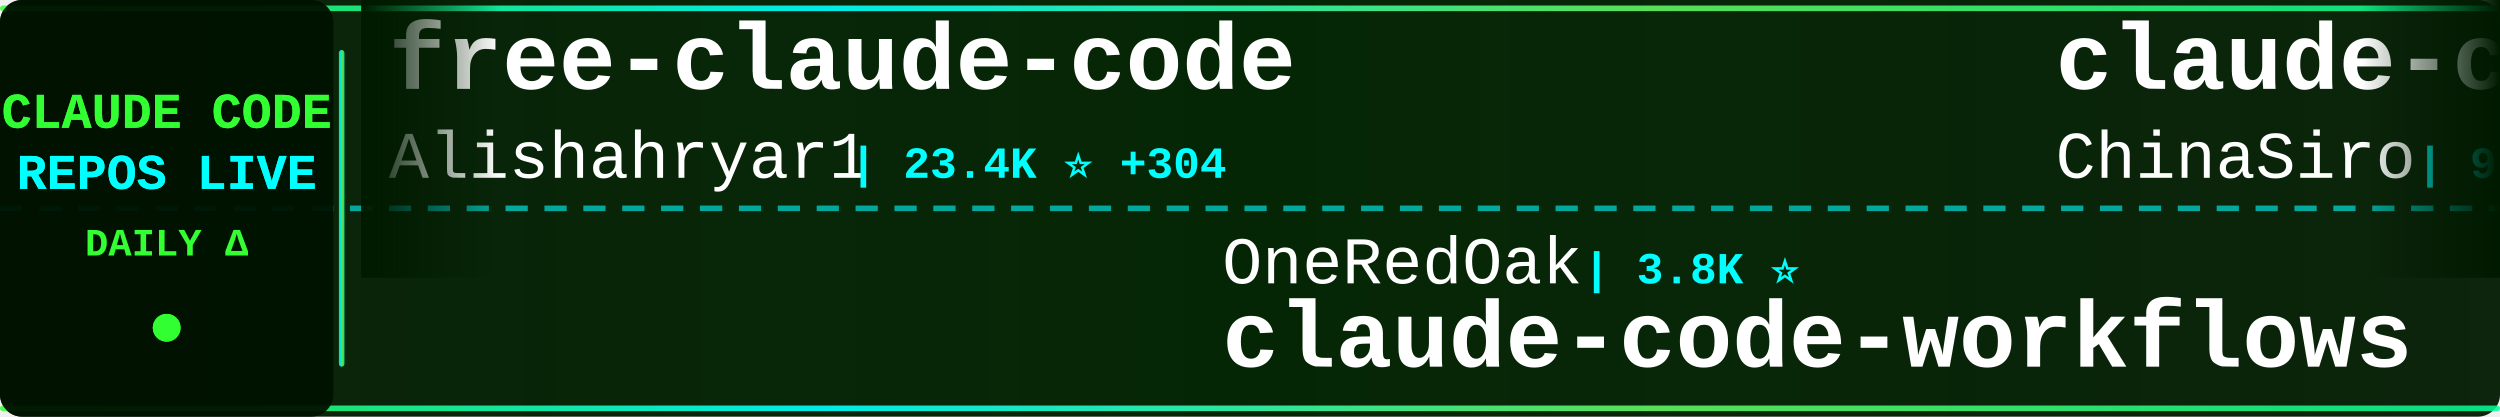
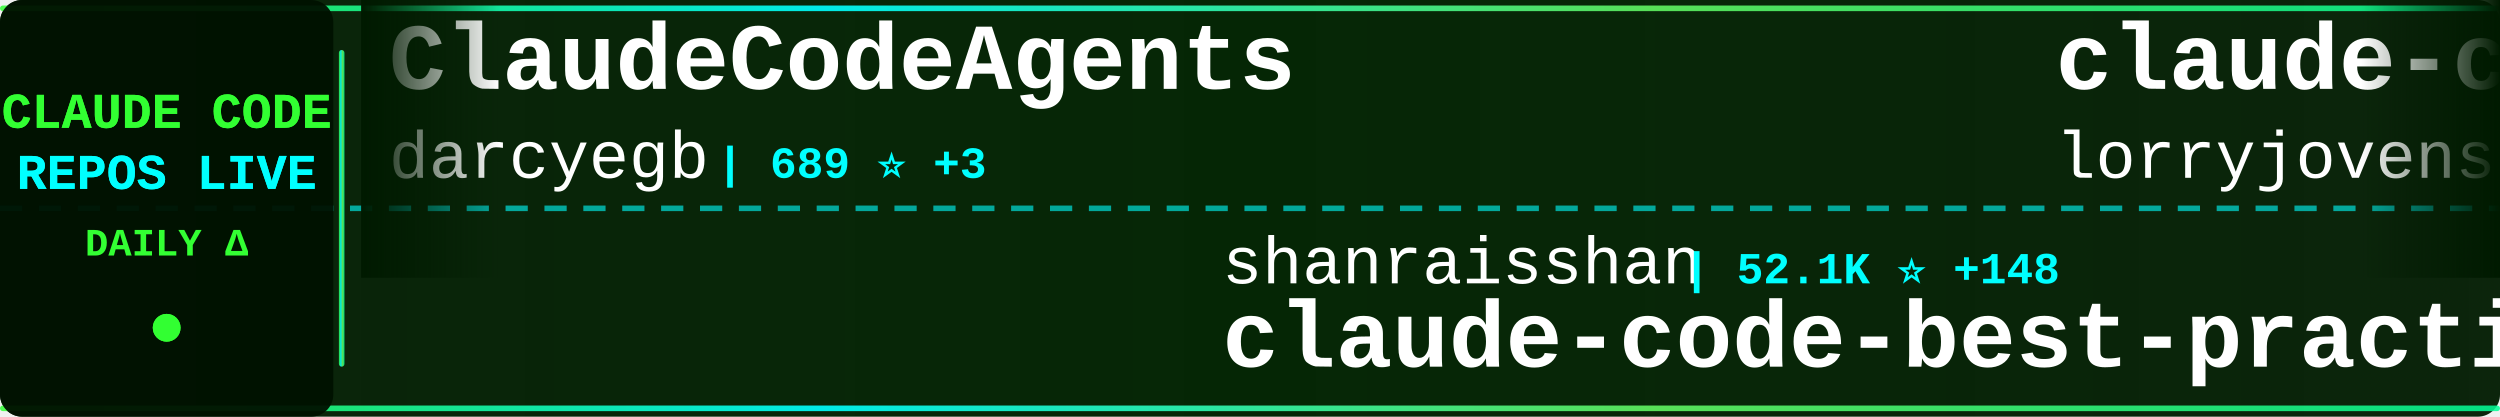
<svg xmlns="http://www.w3.org/2000/svg" width="900" height="150">
  <defs>
    <linearGradient id="tickerBg" x1="0%" y1="0%" x2="100%" y2="0%">
      <stop offset="0%" style="stop-color:#001a00;stop-opacity:0.95" />
      <stop offset="50%" style="stop-color:#002200;stop-opacity:0.98" />
      <stop offset="100%" style="stop-color:#001a00;stop-opacity:0.95" />
    </linearGradient>
    <linearGradient id="borderGrad" x1="0%" y1="0%" x2="100%" y2="0%">
      <stop offset="0%" style="stop-color:#33ff33;stop-opacity:0.85">
        <animate attributeName="stop-opacity" values="0.85;1;0.85" dur="2s" repeatCount="indefinite" />
      </stop>
      <stop offset="33%" style="stop-color:#00ffff;stop-opacity:0.9">
        <animate attributeName="stop-opacity" values="0.9;1;0.9" dur="2.2s" repeatCount="indefinite" />
      </stop>
      <stop offset="66%" style="stop-color:#66ff66;stop-opacity:0.85">
        <animate attributeName="stop-opacity" values="0.85;1;0.85" dur="1.8s" repeatCount="indefinite" />
      </stop>
      <stop offset="100%" style="stop-color:#00ff99;stop-opacity:0.85">
        <animate attributeName="stop-opacity" values="0.85;1;0.85" dur="2s" repeatCount="indefinite" />
      </stop>
    </linearGradient>
    <filter id="textGlow">
      <feGaussianBlur stdDeviation="0.1" result="coloredBlur" />
      <feMerge>
        <feMergeNode in="coloredBlur" />
        <feMergeNode in="SourceGraphic" />
      </feMerge>
    </filter>
    <filter id="metricGlow">
      <feGaussianBlur stdDeviation="0.2" result="coloredBlur" />
      <feMerge>
        <feMergeNode in="coloredBlur" />
        <feMergeNode in="SourceGraphic" />
      </feMerge>
    </filter>
    <linearGradient id="leftFade" x1="0%" y1="0%" x2="100%" y2="0%">
      <stop offset="0%" style="stop-color:#001a00;stop-opacity:1" />
      <stop offset="100%" style="stop-color:#001a00;stop-opacity:0" />
    </linearGradient>
    <linearGradient id="rightFade" x1="0%" y1="0%" x2="100%" y2="0%">
      <stop offset="0%" style="stop-color:#001a00;stop-opacity:0" />
      <stop offset="100%" style="stop-color:#001a00;stop-opacity:1" />
    </linearGradient>
  </defs>
  <rect width="900" height="150" fill="url(#tickerBg)" rx="8" />
  <rect x="0" y="2" width="900" height="2" fill="url(#borderGrad)" rx="1" />
  <rect x="0" y="146" width="900" height="2" fill="url(#borderGrad)" rx="1" />
  <line x1="0" y1="75" x2="900" y2="75" stroke="#00ffff" stroke-width="2" stroke-dasharray="8 6" opacity="0.6" />
  <rect x="0" y="0" width="120" height="150" fill="#001100" opacity="0.95" rx="8" />
  <text x="60" y="46" font-family="'Courier New', monospace" font-size="18" font-weight="bold" fill="#33ff33" text-anchor="middle" filter="url(#textGlow)">
    CLAUDE CODE
  </text>
  <text x="60" y="68" font-family="'Courier New', monospace" font-size="18" font-weight="bold" fill="#00ffff" text-anchor="middle" filter="url(#textGlow)">
    REPOS LIVE
  </text>
  <text x="60" y="92" font-family="'Courier New', monospace" font-size="14" font-weight="bold" fill="#33ff33" text-anchor="middle">
    DAILY Δ
  </text>
  <circle cx="60" cy="118" r="5" fill="#33ff33" filter="url(#metricGlow)">
    <animate attributeName="r" values="4;6;4" dur="1.5s" repeatCount="indefinite" />
    <animate attributeName="opacity" values="0.6;1;0.6" dur="1.5s" repeatCount="indefinite" />
  </circle>
  <rect x="122" y="18" width="2" height="114" fill="url(#borderGrad)" rx="1" />
  <clipPath id="tickerClip">
    <rect x="130" y="0" width="770" height="150" />
  </clipPath>
  <g clip-path="url(#tickerClip)">
    <g id="tickerItems">
      <animateTransform attributeName="transform" attributeType="XML" type="translate" from="0 0" to="-3000 0" dur="54s" repeatCount="indefinite" />
      <g transform="translate(0, 0)">
-         <text x="140" y="32" font-family="'Courier New', monospace" font-size="34" font-weight="bold" fill="#ffffff">free-claude-code</text>
-         <text x="140" y="64" font-family="'Courier New', monospace" font-size="24" font-weight="normal" fill="#ffffff" opacity="1.0">Alishahryar1</text>
-         <text x="306" y="64" font-family="'Courier New', monospace" font-size="16" font-weight="bold" fill="#00ffff"> | 23.4K ⭐ +304</text>
+         <text x="140" y="32" font-family="'Courier New', monospace" font-size="34" font-weight="bold" fill="#ffffff">ClaudeCodeAgents</text>
+         <text x="140" y="64" font-family="'Courier New', monospace" font-size="24" font-weight="normal" fill="#ffffff" opacity="1.0">darcyegb</text>
+         <text x="258" y="64" font-family="'Courier New', monospace" font-size="16" font-weight="bold" fill="#00ffff"> | 689 ⭐ +3</text>
      </g>
      <g transform="translate(300, 0)">
+         <text x="140" y="102" font-family="'Courier New', monospace" font-size="24" font-weight="normal" fill="#ffffff" opacity="1.0">shanraisshan</text>
+         <text x="306" y="102" font-family="'Courier New', monospace" font-size="16" font-weight="bold" fill="#00ffff"> | 52.1K ⭐ +148</text>
+         <text x="140" y="132" font-family="'Courier New', monospace" font-size="34" font-weight="bold" fill="#ffffff">claude-code-best-practic...</text>
+       </g>
+       <g transform="translate(600, 0)">
+         <text x="140" y="32" font-family="'Courier New', monospace" font-size="34" font-weight="bold" fill="#ffffff">claude-code-rust</text>
+         <text x="140" y="64" font-family="'Courier New', monospace" font-size="24" font-weight="normal" fill="#ffffff" opacity="1.0">lorryjovens-hub</text>
+         <text x="342" y="64" font-family="'Courier New', monospace" font-size="16" font-weight="bold" fill="#00ffff"> | 1.6K ⭐ +6</text>
+       </g>
+       <g transform="translate(900, 0)">
+         <text x="140" y="102" font-family="'Courier New', monospace" font-size="24" font-weight="normal" fill="#ffffff" opacity="1.0">ponponon</text>
+         <text x="258" y="102" font-family="'Courier New', monospace" font-size="16" font-weight="bold" fill="#00ffff"> | 2.2K ⭐ +2</text>
+         <text x="140" y="132" font-family="'Courier New', monospace" font-size="34" font-weight="bold" fill="#ffffff">claude_code_src</text>
+       </g>
+       <g transform="translate(1200, 0)">
+         <text x="140" y="32" font-family="'Courier New', monospace" font-size="34" font-weight="bold" fill="#ffffff">claude-code-source</text>
+         <text x="140" y="64" font-family="'Courier New', monospace" font-size="24" font-weight="normal" fill="#ffffff" opacity="1.0">JrCx7scC</text>
+         <text x="258" y="64" font-family="'Courier New', monospace" font-size="16" font-weight="bold" fill="#00ffff"> | 367 ⭐</text>
+       </g>
+       <g transform="translate(1500, 0)">
+         <text x="140" y="102" font-family="'Courier New', monospace" font-size="24" font-weight="normal" fill="#ffffff" opacity="1.0">kodu-ai</text>
+         <text x="246" y="102" font-family="'Courier New', monospace" font-size="16" font-weight="bold" fill="#00ffff"> | 5.3K ⭐</text>
+         <text x="140" y="132" font-family="'Courier New', monospace" font-size="34" font-weight="bold" fill="#ffffff">claude-coder</text>
+       </g>
+       <g transform="translate(1800, 0)">
+         <text x="140" y="32" font-family="'Courier New', monospace" font-size="34" font-weight="bold" fill="#ffffff">claude-code-prompts</text>
+         <text x="140" y="64" font-family="'Courier New', monospace" font-size="24" font-weight="normal" fill="#ffffff" opacity="1.0">repowise-dev</text>
+         <text x="306" y="64" font-family="'Courier New', monospace" font-size="16" font-weight="bold" fill="#00ffff"> | 997 ⭐</text>
+       </g>
+       <g transform="translate(2100, 0)">
        <text x="140" y="102" font-family="'Courier New', monospace" font-size="24" font-weight="normal" fill="#ffffff" opacity="1.0">OneRedOak</text>
        <text x="270" y="102" font-family="'Courier New', monospace" font-size="16" font-weight="bold" fill="#00ffff"> | 3.8K ⭐</text>
        <text x="140" y="132" font-family="'Courier New', monospace" font-size="34" font-weight="bold" fill="#ffffff">claude-code-workflows</text>
      </g>
-       <g transform="translate(600, 0)">
-         <text x="140" y="32" font-family="'Courier New', monospace" font-size="34" font-weight="bold" fill="#ffffff">claude-code-sourcemap</text>
-         <text x="140" y="64" font-family="'Courier New', monospace" font-size="24" font-weight="normal" fill="#ffffff" opacity="1.0">ChinaSiro</text>
-         <text x="270" y="64" font-family="'Courier New', monospace" font-size="16" font-weight="bold" fill="#00ffff"> | 9.1K ⭐ +8</text>
-       </g>
-       <g transform="translate(900, 0)">
-         <text x="140" y="102" font-family="'Courier New', monospace" font-size="24" font-weight="normal" fill="#ffffff" opacity="1.0">pengchengneo</text>
-         <text x="306" y="102" font-family="'Courier New', monospace" font-size="16" font-weight="bold" fill="#00ffff"> | 1.3K ⭐ +5</text>
-         <text x="140" y="132" font-family="'Courier New', monospace" font-size="34" font-weight="bold" fill="#ffffff">Claude-Code</text>
-       </g>
-       <g transform="translate(1200, 0)">
-         <text x="140" y="32" font-family="'Courier New', monospace" font-size="34" font-weight="bold" fill="#ffffff">claude-code-settings</text>
-         <text x="140" y="64" font-family="'Courier New', monospace" font-size="24" font-weight="normal" fill="#ffffff" opacity="1.0">feiskyer</text>
-         <text x="258" y="64" font-family="'Courier New', monospace" font-size="16" font-weight="bold" fill="#00ffff"> | 1.5K ⭐ +3</text>
-       </g>
-       <g transform="translate(1500, 0)">
-         <text x="140" y="102" font-family="'Courier New', monospace" font-size="24" font-weight="normal" fill="#ffffff" opacity="1.0">lorryjovens-hub</text>
-         <text x="342" y="102" font-family="'Courier New', monospace" font-size="16" font-weight="bold" fill="#00ffff"> | 1.6K ⭐ +7</text>
-         <text x="140" y="132" font-family="'Courier New', monospace" font-size="34" font-weight="bold" fill="#ffffff">claude-code-rust</text>
-       </g>
-       <g transform="translate(1800, 0)">
-         <text x="140" y="32" font-family="'Courier New', monospace" font-size="34" font-weight="bold" fill="#ffffff">Auto-claude-code-researc...</text>
-         <text x="140" y="64" font-family="'Courier New', monospace" font-size="24" font-weight="normal" fill="#ffffff" opacity="1.0">wanshuiyin</text>
-         <text x="282" y="64" font-family="'Courier New', monospace" font-size="16" font-weight="bold" fill="#00ffff"> | 8.7K ⭐ +106</text>
-       </g>
-       <g transform="translate(2100, 0)">
-         <text x="140" y="102" font-family="'Courier New', monospace" font-size="24" font-weight="normal" fill="#ffffff" opacity="1.0">fuergaosi233</text>
-         <text x="306" y="102" font-family="'Courier New', monospace" font-size="16" font-weight="bold" fill="#00ffff"> | 2.6K ⭐ +3</text>
-         <text x="140" y="132" font-family="'Courier New', monospace" font-size="34" font-weight="bold" fill="#ffffff">claude-code-proxy</text>
-       </g>
      <g transform="translate(2400, 0)">
-         <text x="140" y="32" font-family="'Courier New', monospace" font-size="34" font-weight="bold" fill="#ffffff">claude-code-source</text>
-         <text x="140" y="64" font-family="'Courier New', monospace" font-size="24" font-weight="normal" fill="#ffffff" opacity="1.0">AprilNEA</text>
-         <text x="258" y="64" font-family="'Courier New', monospace" font-size="16" font-weight="bold" fill="#00ffff"> | 377 ⭐</text>
+         <text x="140" y="32" font-family="'Courier New', monospace" font-size="34" font-weight="bold" fill="#ffffff">claude-code-router</text>
+         <text x="140" y="64" font-family="'Courier New', monospace" font-size="24" font-weight="normal" fill="#ffffff" opacity="1.0">musistudio</text>
+         <text x="282" y="64" font-family="'Courier New', monospace" font-size="16" font-weight="bold" fill="#00ffff"> | 33.8K ⭐ +54</text>
      </g>
      <g transform="translate(2700, 0)">
-         <text x="140" y="102" font-family="'Courier New', monospace" font-size="24" font-weight="normal" fill="#ffffff" opacity="1.0">JrCx7scC</text>
-         <text x="258" y="102" font-family="'Courier New', monospace" font-size="16" font-weight="bold" fill="#00ffff"> | 367 ⭐</text>
-         <text x="140" y="132" font-family="'Courier New', monospace" font-size="34" font-weight="bold" fill="#ffffff">claude-code-source</text>
+         <text x="140" y="102" font-family="'Courier New', monospace" font-size="24" font-weight="normal" fill="#ffffff" opacity="1.0">Hyper66666</text>
+         <text x="282" y="102" font-family="'Courier New', monospace" font-size="16" font-weight="bold" fill="#00ffff"> | 213 ⭐</text>
+         <text x="140" y="132" font-family="'Courier New', monospace" font-size="34" font-weight="bold" fill="#ffffff">claude-code-sourcemap</text>
      </g>
      <g transform="translate(3000, 0)">
-         <text x="140" y="32" font-family="'Courier New', monospace" font-size="34" font-weight="bold" fill="#ffffff">free-claude-code</text>
-         <text x="140" y="64" font-family="'Courier New', monospace" font-size="24" font-weight="normal" fill="#ffffff" opacity="1.0">Alishahryar1</text>
-         <text x="306" y="64" font-family="'Courier New', monospace" font-size="16" font-weight="bold" fill="#00ffff"> | 23.4K ⭐ +304</text>
+         <text x="140" y="32" font-family="'Courier New', monospace" font-size="34" font-weight="bold" fill="#ffffff">ClaudeCodeAgents</text>
+         <text x="140" y="64" font-family="'Courier New', monospace" font-size="24" font-weight="normal" fill="#ffffff" opacity="1.0">darcyegb</text>
+         <text x="258" y="64" font-family="'Courier New', monospace" font-size="16" font-weight="bold" fill="#00ffff"> | 689 ⭐ +3</text>
      </g>
      <g transform="translate(3300, 0)">
-         <text x="140" y="102" font-family="'Courier New', monospace" font-size="24" font-weight="normal" fill="#ffffff" opacity="1.0">OneRedOak</text>
-         <text x="270" y="102" font-family="'Courier New', monospace" font-size="16" font-weight="bold" fill="#00ffff"> | 3.8K ⭐</text>
-         <text x="140" y="132" font-family="'Courier New', monospace" font-size="34" font-weight="bold" fill="#ffffff">claude-code-workflows</text>
+         <text x="140" y="102" font-family="'Courier New', monospace" font-size="24" font-weight="normal" fill="#ffffff" opacity="1.0">shanraisshan</text>
+         <text x="306" y="102" font-family="'Courier New', monospace" font-size="16" font-weight="bold" fill="#00ffff"> | 52.1K ⭐ +148</text>
+         <text x="140" y="132" font-family="'Courier New', monospace" font-size="34" font-weight="bold" fill="#ffffff">claude-code-best-practic...</text>
      </g>
      <g transform="translate(3600, 0)">
-         <text x="140" y="32" font-family="'Courier New', monospace" font-size="34" font-weight="bold" fill="#ffffff">claude-code-sourcemap</text>
-         <text x="140" y="64" font-family="'Courier New', monospace" font-size="24" font-weight="normal" fill="#ffffff" opacity="1.0">ChinaSiro</text>
-         <text x="270" y="64" font-family="'Courier New', monospace" font-size="16" font-weight="bold" fill="#00ffff"> | 9.1K ⭐ +8</text>
+         <text x="140" y="32" font-family="'Courier New', monospace" font-size="34" font-weight="bold" fill="#ffffff">claude-code-rust</text>
+         <text x="140" y="64" font-family="'Courier New', monospace" font-size="24" font-weight="normal" fill="#ffffff" opacity="1.0">lorryjovens-hub</text>
+         <text x="342" y="64" font-family="'Courier New', monospace" font-size="16" font-weight="bold" fill="#00ffff"> | 1.6K ⭐ +6</text>
      </g>
      <g transform="translate(3900, 0)">
-         <text x="140" y="102" font-family="'Courier New', monospace" font-size="24" font-weight="normal" fill="#ffffff" opacity="1.0">pengchengneo</text>
-         <text x="306" y="102" font-family="'Courier New', monospace" font-size="16" font-weight="bold" fill="#00ffff"> | 1.3K ⭐ +5</text>
-         <text x="140" y="132" font-family="'Courier New', monospace" font-size="34" font-weight="bold" fill="#ffffff">Claude-Code</text>
+         <text x="140" y="102" font-family="'Courier New', monospace" font-size="24" font-weight="normal" fill="#ffffff" opacity="1.0">ponponon</text>
+         <text x="258" y="102" font-family="'Courier New', monospace" font-size="16" font-weight="bold" fill="#00ffff"> | 2.2K ⭐ +2</text>
+         <text x="140" y="132" font-family="'Courier New', monospace" font-size="34" font-weight="bold" fill="#ffffff">claude_code_src</text>
      </g>
    </g>
  </g>
  <rect x="130" y="0" width="50" height="100" fill="url(#leftFade)" />
  <rect x="850" y="0" width="50" height="100" fill="url(#rightFade)" />
</svg>
